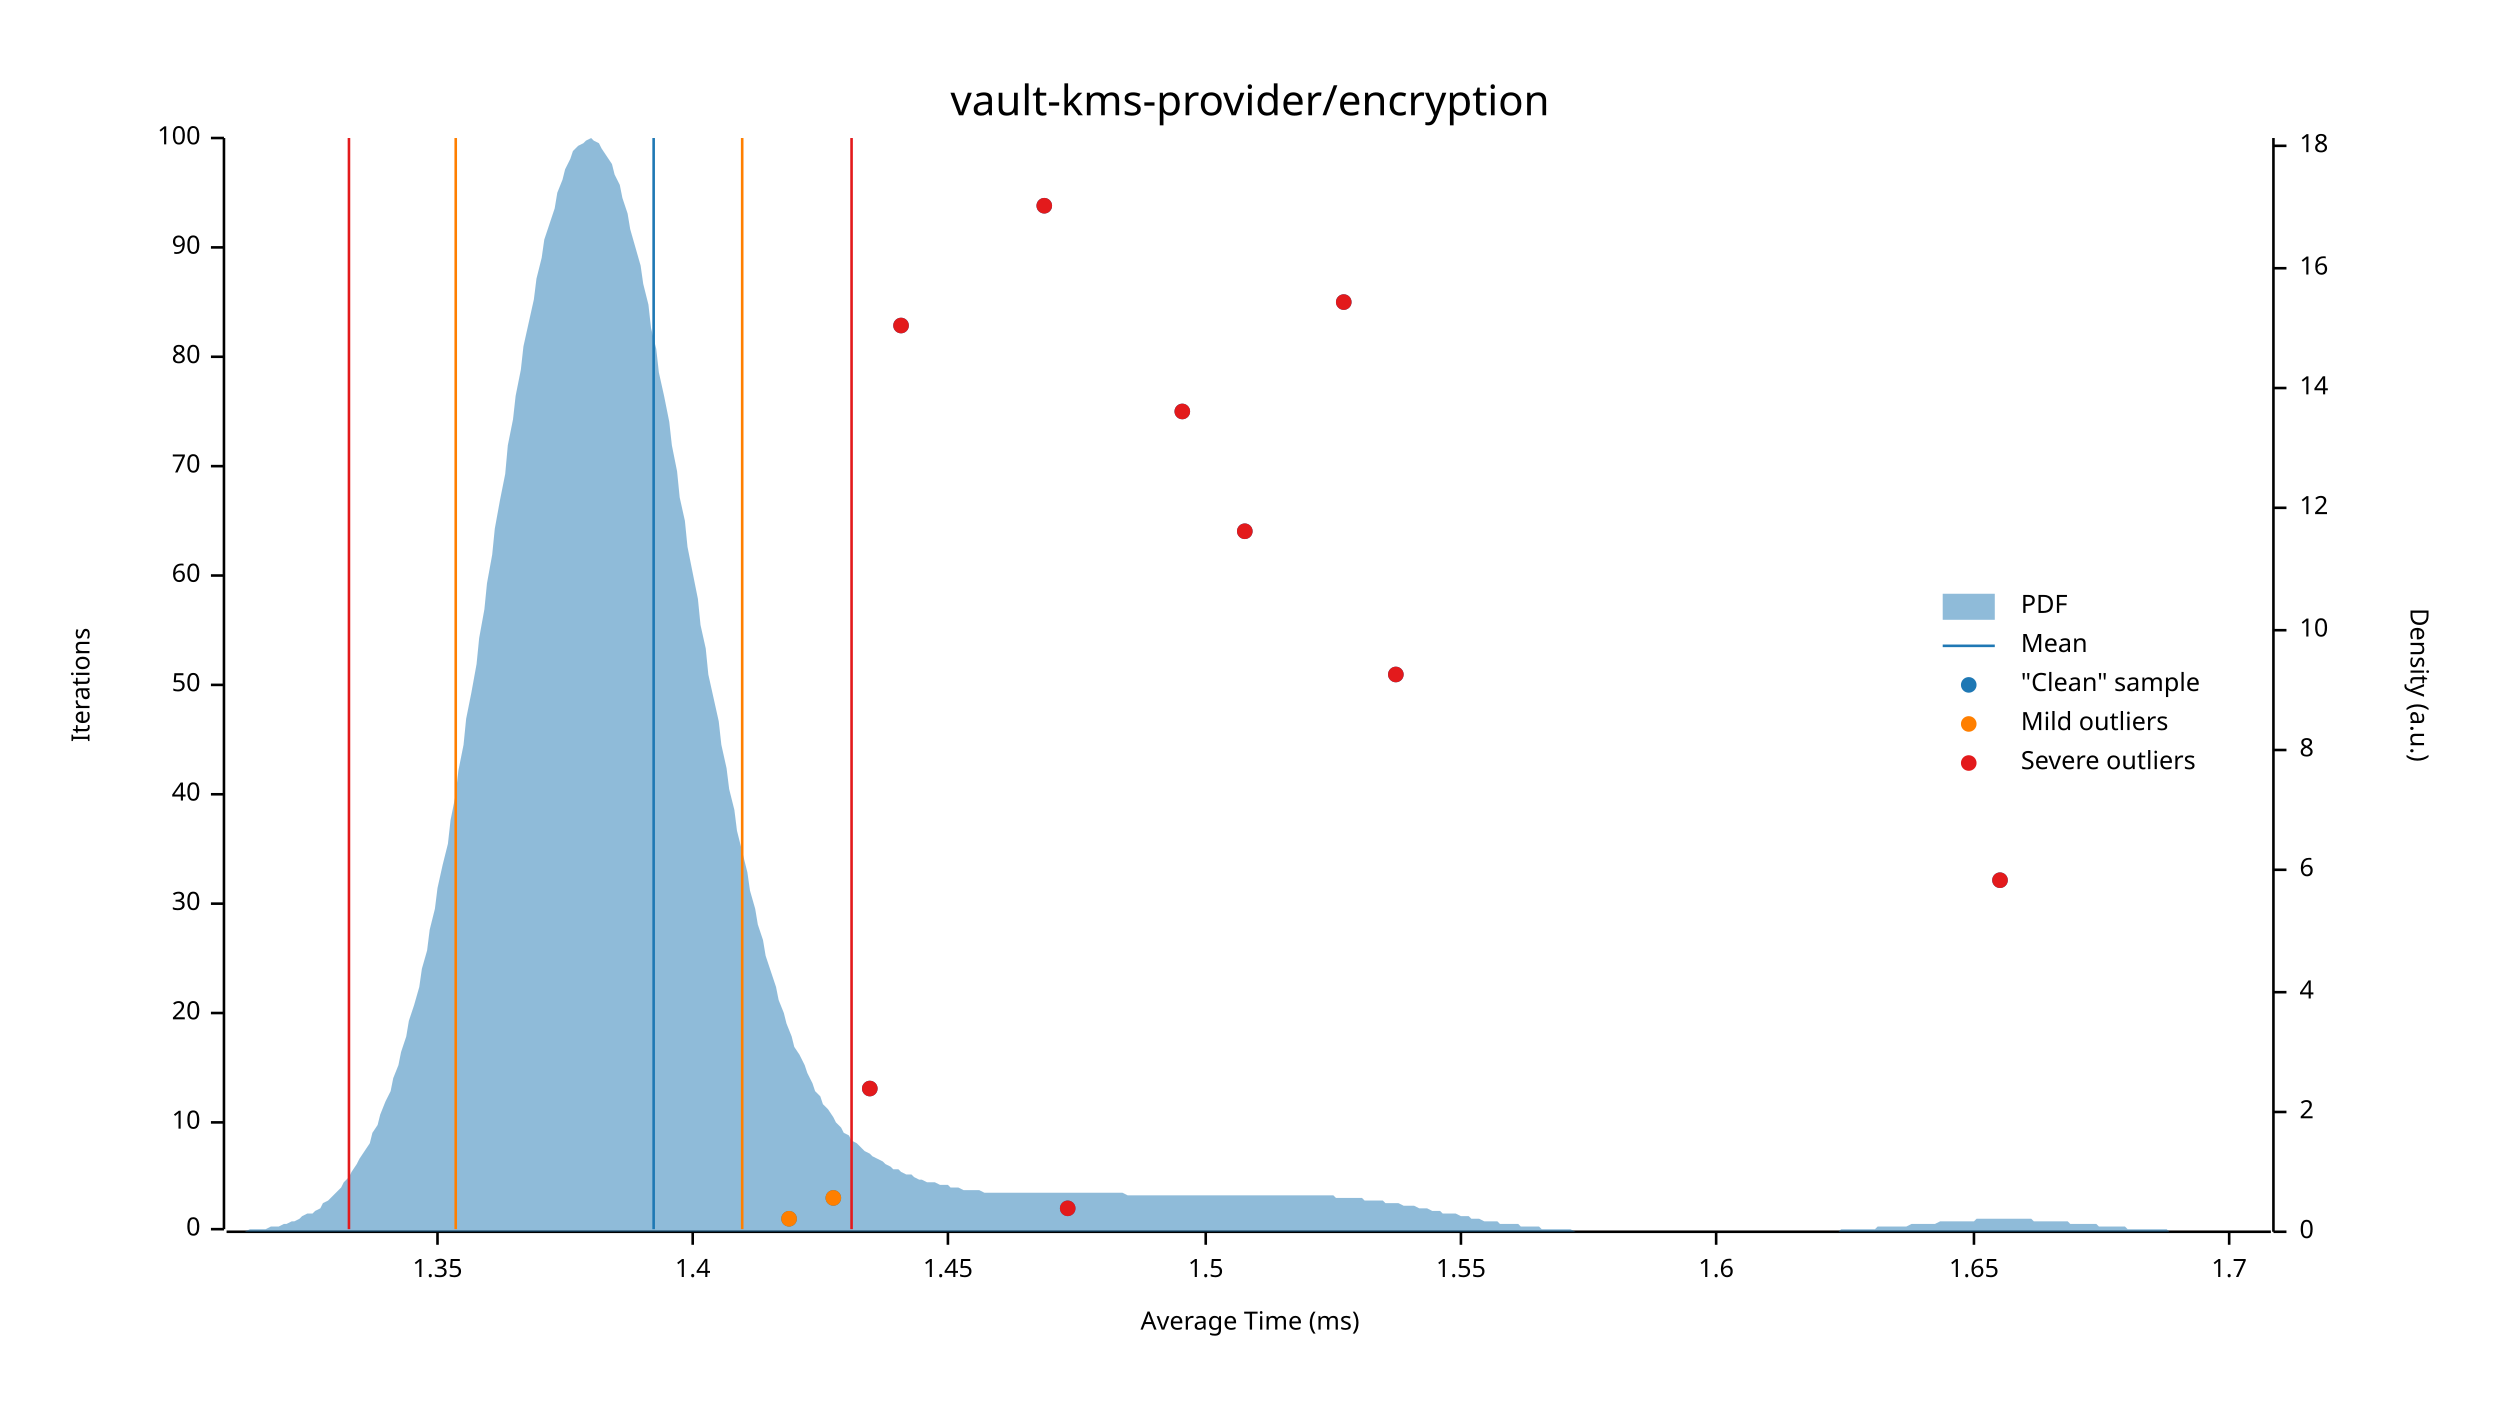
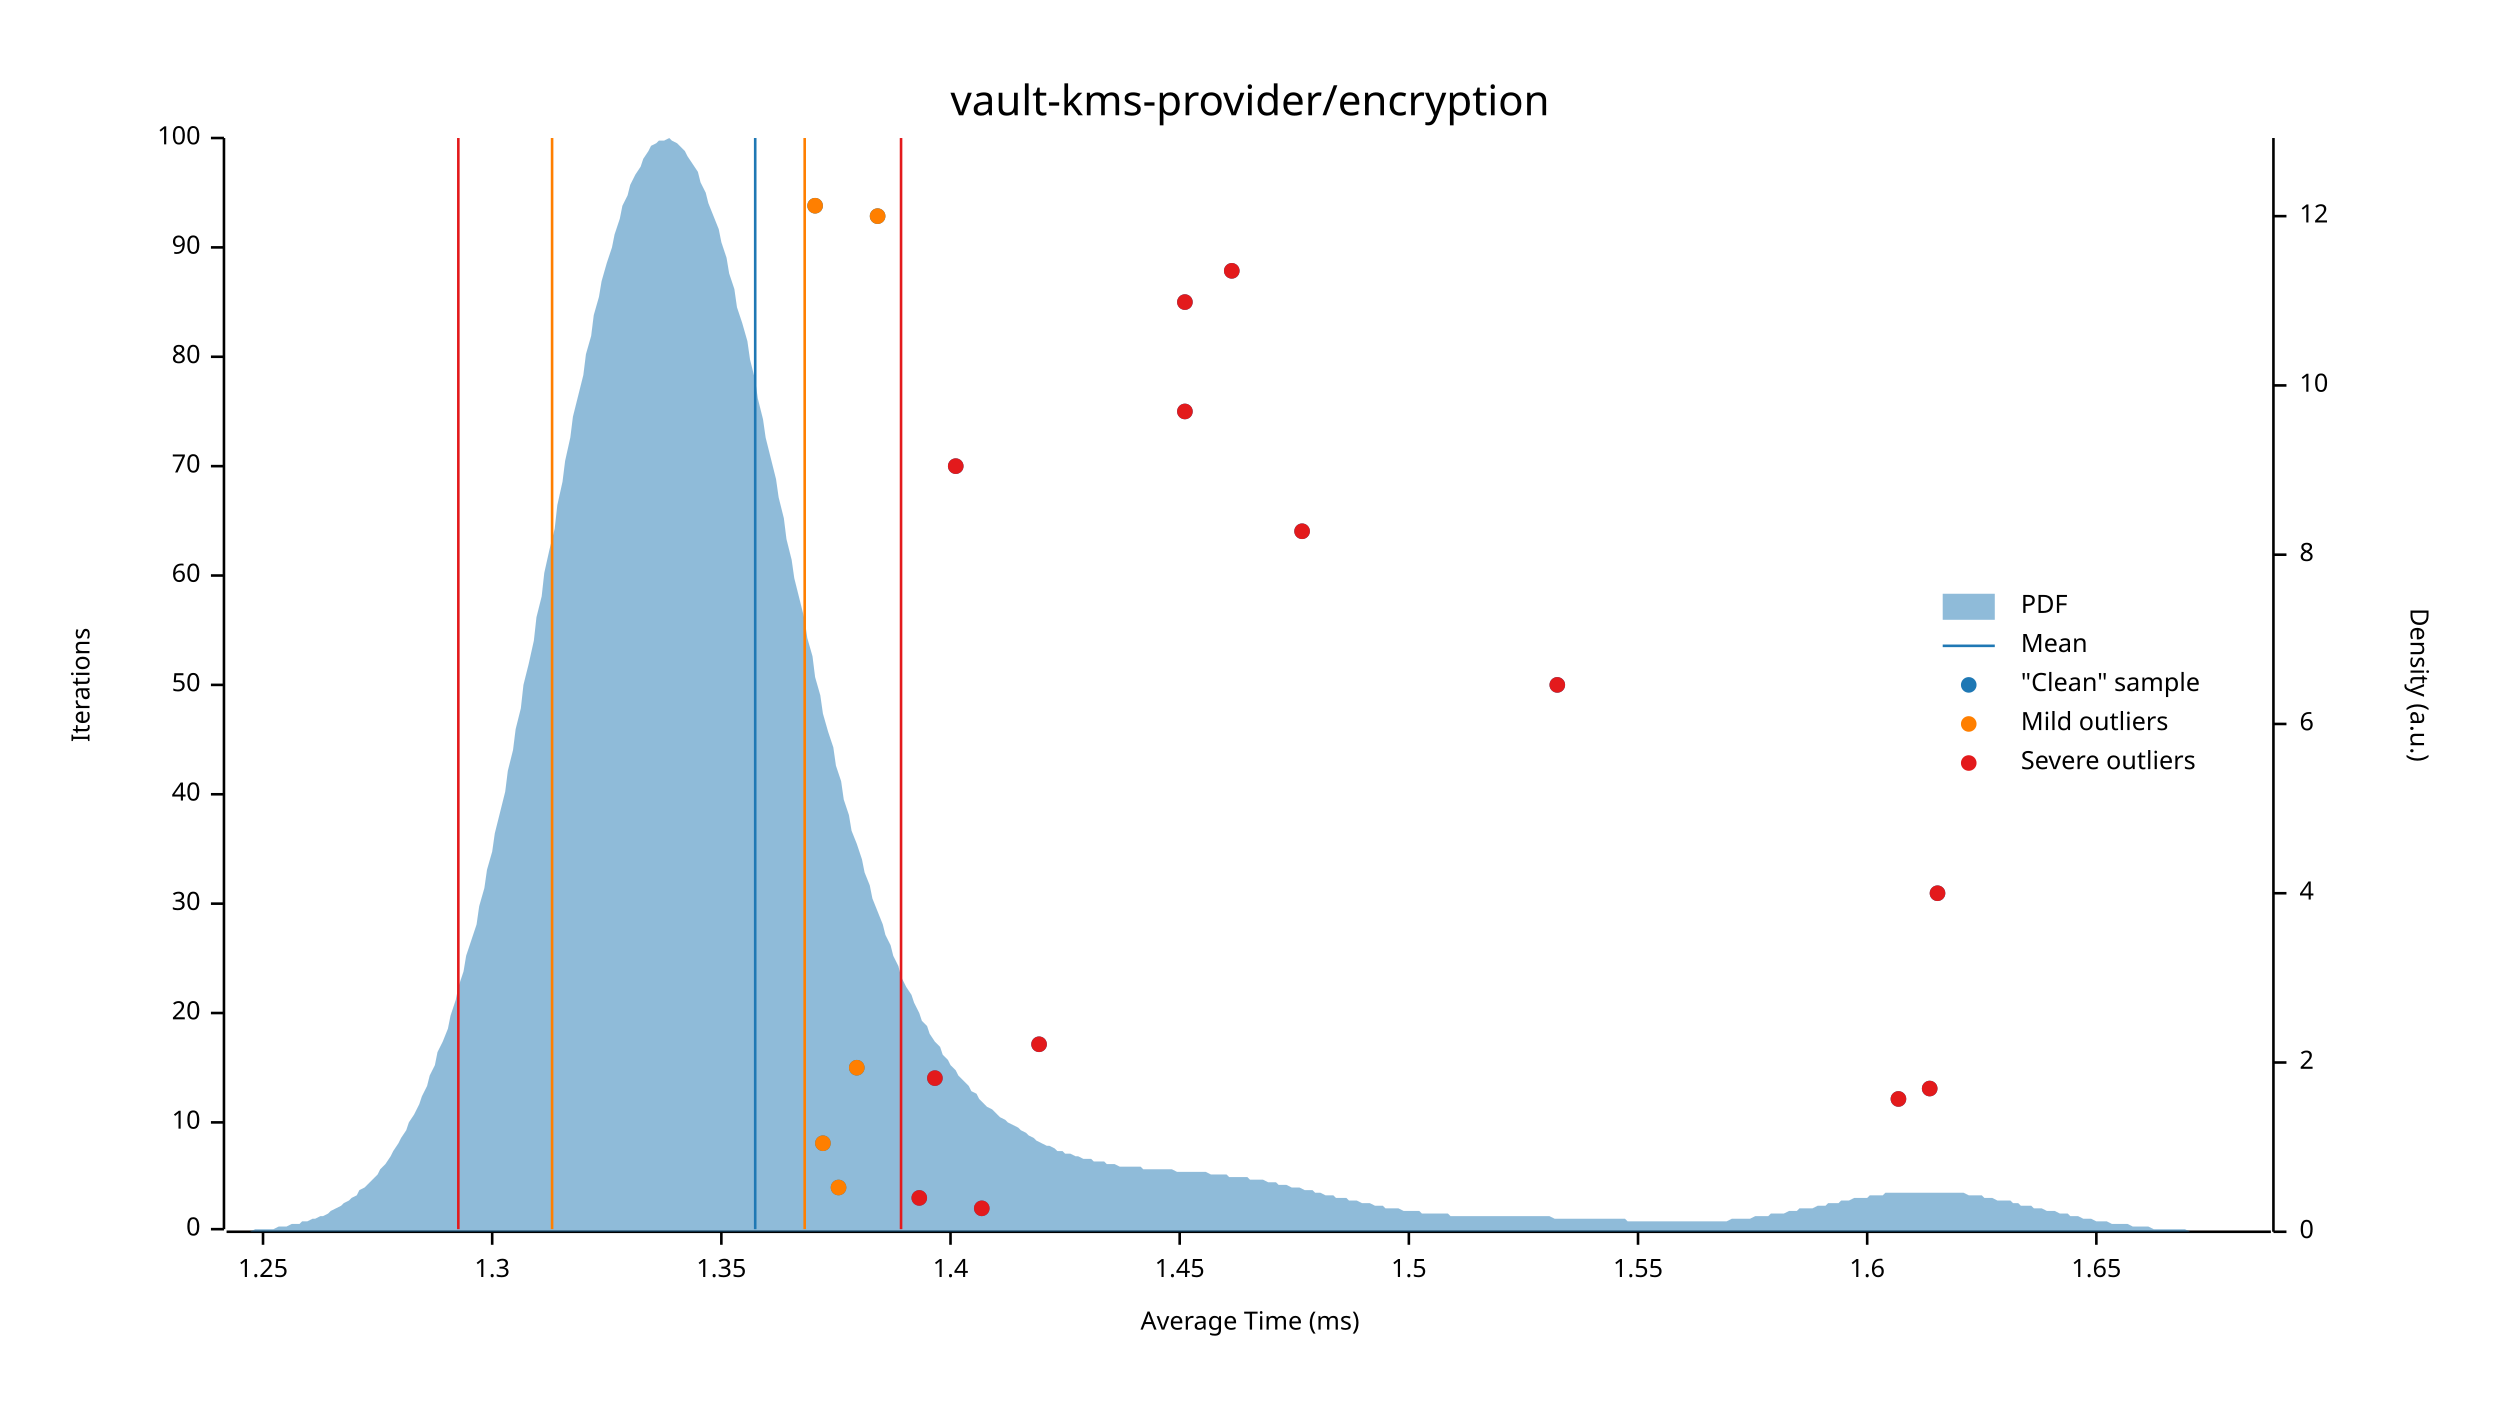
<svg xmlns="http://www.w3.org/2000/svg" width="960" height="540" viewBox="0 0 960 540">
  <text x="480" y="32" dy="0.76em" text-anchor="middle" font-family="sans-serif" font-size="16.129" opacity="1" fill="#000000">
vault-kms-provider/encryption
</text>
  <text x="27" y="263" dy="0.76em" text-anchor="middle" font-family="sans-serif" font-size="9.677" opacity="1" fill="#000000" transform="rotate(270, 27, 263)">
Iterations
</text>
  <text x="480" y="513" dy="-0.5ex" text-anchor="middle" font-family="sans-serif" font-size="9.677" opacity="1" fill="#000000">
Average Time (ms)
</text>
  <polyline fill="none" opacity="1" stroke="#000000" stroke-width="1" points="86,53 86,472 " />
  <text x="77" y="472" dy="0.5ex" text-anchor="end" font-family="sans-serif" font-size="9.677" opacity="1" fill="#000000">
0
</text>
  <polyline fill="none" opacity="1" stroke="#000000" stroke-width="1" points="81,472 86,472 " />
  <text x="77" y="431" dy="0.5ex" text-anchor="end" font-family="sans-serif" font-size="9.677" opacity="1" fill="#000000">
10
</text>
  <polyline fill="none" opacity="1" stroke="#000000" stroke-width="1" points="81,431 86,431 " />
  <text x="77" y="389" dy="0.5ex" text-anchor="end" font-family="sans-serif" font-size="9.677" opacity="1" fill="#000000">
20
</text>
  <polyline fill="none" opacity="1" stroke="#000000" stroke-width="1" points="81,389 86,389 " />
  <text x="77" y="347" dy="0.5ex" text-anchor="end" font-family="sans-serif" font-size="9.677" opacity="1" fill="#000000">
30
</text>
  <polyline fill="none" opacity="1" stroke="#000000" stroke-width="1" points="81,347 86,347 " />
  <text x="77" y="305" dy="0.5ex" text-anchor="end" font-family="sans-serif" font-size="9.677" opacity="1" fill="#000000">
40
</text>
  <polyline fill="none" opacity="1" stroke="#000000" stroke-width="1" points="81,305 86,305 " />
  <text x="77" y="263" dy="0.5ex" text-anchor="end" font-family="sans-serif" font-size="9.677" opacity="1" fill="#000000">
50
</text>
  <polyline fill="none" opacity="1" stroke="#000000" stroke-width="1" points="81,263 86,263 " />
  <text x="77" y="221" dy="0.5ex" text-anchor="end" font-family="sans-serif" font-size="9.677" opacity="1" fill="#000000">
60
</text>
  <polyline fill="none" opacity="1" stroke="#000000" stroke-width="1" points="81,221 86,221 " />
  <text x="77" y="179" dy="0.5ex" text-anchor="end" font-family="sans-serif" font-size="9.677" opacity="1" fill="#000000">
70
</text>
  <polyline fill="none" opacity="1" stroke="#000000" stroke-width="1" points="81,179 86,179 " />
  <text x="77" y="137" dy="0.5ex" text-anchor="end" font-family="sans-serif" font-size="9.677" opacity="1" fill="#000000">
80
</text>
  <polyline fill="none" opacity="1" stroke="#000000" stroke-width="1" points="81,137 86,137 " />
  <text x="77" y="95" dy="0.5ex" text-anchor="end" font-family="sans-serif" font-size="9.677" opacity="1" fill="#000000">
90
</text>
  <polyline fill="none" opacity="1" stroke="#000000" stroke-width="1" points="81,95 86,95 " />
  <text x="77" y="53" dy="0.5ex" text-anchor="end" font-family="sans-serif" font-size="9.677" opacity="1" fill="#000000">
100
</text>
  <polyline fill="none" opacity="1" stroke="#000000" stroke-width="1" points="81,53 86,53 " />
  <polyline fill="none" opacity="1" stroke="#000000" stroke-width="1" points="87,473 872,473 " />
-   <text x="168" y="483" dy="0.76em" text-anchor="middle" font-family="sans-serif" font-size="9.677" opacity="1" fill="#000000">
+   <text x="101" y="483" dy="0.76em" text-anchor="middle" font-family="sans-serif" font-size="9.677" opacity="1" fill="#000000">
+ 1.25
+ </text>
+   <polyline fill="none" opacity="1" stroke="#000000" stroke-width="1" points="101,473 101,478 " />
+   <text x="189" y="483" dy="0.76em" text-anchor="middle" font-family="sans-serif" font-size="9.677" opacity="1" fill="#000000">
+ 1.3
+ </text>
+   <polyline fill="none" opacity="1" stroke="#000000" stroke-width="1" points="189,473 189,478 " />
+   <text x="277" y="483" dy="0.76em" text-anchor="middle" font-family="sans-serif" font-size="9.677" opacity="1" fill="#000000">
1.35
</text>
-   <polyline fill="none" opacity="1" stroke="#000000" stroke-width="1" points="168,473 168,478 " />
-   <text x="266" y="483" dy="0.76em" text-anchor="middle" font-family="sans-serif" font-size="9.677" opacity="1" fill="#000000">
+   <polyline fill="none" opacity="1" stroke="#000000" stroke-width="1" points="277,473 277,478 " />
+   <text x="365" y="483" dy="0.76em" text-anchor="middle" font-family="sans-serif" font-size="9.677" opacity="1" fill="#000000">
1.4
</text>
-   <polyline fill="none" opacity="1" stroke="#000000" stroke-width="1" points="266,473 266,478 " />
-   <text x="364" y="483" dy="0.76em" text-anchor="middle" font-family="sans-serif" font-size="9.677" opacity="1" fill="#000000">
+   <polyline fill="none" opacity="1" stroke="#000000" stroke-width="1" points="365,473 365,478 " />
+   <text x="453" y="483" dy="0.76em" text-anchor="middle" font-family="sans-serif" font-size="9.677" opacity="1" fill="#000000">
1.45
</text>
-   <polyline fill="none" opacity="1" stroke="#000000" stroke-width="1" points="364,473 364,478 " />
-   <text x="463" y="483" dy="0.76em" text-anchor="middle" font-family="sans-serif" font-size="9.677" opacity="1" fill="#000000">
+   <polyline fill="none" opacity="1" stroke="#000000" stroke-width="1" points="453,473 453,478 " />
+   <text x="541" y="483" dy="0.76em" text-anchor="middle" font-family="sans-serif" font-size="9.677" opacity="1" fill="#000000">
1.5
</text>
-   <polyline fill="none" opacity="1" stroke="#000000" stroke-width="1" points="463,473 463,478 " />
-   <text x="561" y="483" dy="0.76em" text-anchor="middle" font-family="sans-serif" font-size="9.677" opacity="1" fill="#000000">
+   <polyline fill="none" opacity="1" stroke="#000000" stroke-width="1" points="541,473 541,478 " />
+   <text x="629" y="483" dy="0.76em" text-anchor="middle" font-family="sans-serif" font-size="9.677" opacity="1" fill="#000000">
1.55
</text>
-   <polyline fill="none" opacity="1" stroke="#000000" stroke-width="1" points="561,473 561,478 " />
-   <text x="659" y="483" dy="0.76em" text-anchor="middle" font-family="sans-serif" font-size="9.677" opacity="1" fill="#000000">
+   <polyline fill="none" opacity="1" stroke="#000000" stroke-width="1" points="629,473 629,478 " />
+   <text x="717" y="483" dy="0.76em" text-anchor="middle" font-family="sans-serif" font-size="9.677" opacity="1" fill="#000000">
1.6
</text>
-   <polyline fill="none" opacity="1" stroke="#000000" stroke-width="1" points="659,473 659,478 " />
-   <text x="758" y="483" dy="0.76em" text-anchor="middle" font-family="sans-serif" font-size="9.677" opacity="1" fill="#000000">
+   <polyline fill="none" opacity="1" stroke="#000000" stroke-width="1" points="717,473 717,478 " />
+   <text x="805" y="483" dy="0.76em" text-anchor="middle" font-family="sans-serif" font-size="9.677" opacity="1" fill="#000000">
1.65
</text>
-   <polyline fill="none" opacity="1" stroke="#000000" stroke-width="1" points="758,473 758,478 " />
-   <text x="856" y="483" dy="0.76em" text-anchor="middle" font-family="sans-serif" font-size="9.677" opacity="1" fill="#000000">
- 1.7
- </text>
-   <polyline fill="none" opacity="1" stroke="#000000" stroke-width="1" points="856,473 856,478 " />
+   <polyline fill="none" opacity="1" stroke="#000000" stroke-width="1" points="805,473 805,478 " />
  <text x="933" y="263" dy="0.76em" text-anchor="middle" font-family="sans-serif" font-size="9.677" opacity="1" fill="#000000" transform="rotate(90, 933, 263)">
Density (a.u.)
</text>
  <polyline fill="none" opacity="1" stroke="#000000" stroke-width="1" points="873,53 873,473 " />
  <text x="883" y="473" dy="0.5ex" text-anchor="start" font-family="sans-serif" font-size="9.677" opacity="1" fill="#000000">
0
</text>
  <polyline fill="none" opacity="1" stroke="#000000" stroke-width="1" points="873,473 878,473 " />
-   <text x="883" y="427" dy="0.5ex" text-anchor="start" font-family="sans-serif" font-size="9.677" opacity="1" fill="#000000">
+   <text x="883" y="408" dy="0.5ex" text-anchor="start" font-family="sans-serif" font-size="9.677" opacity="1" fill="#000000">
2
</text>
-   <polyline fill="none" opacity="1" stroke="#000000" stroke-width="1" points="873,427 878,427 " />
-   <text x="883" y="381" dy="0.5ex" text-anchor="start" font-family="sans-serif" font-size="9.677" opacity="1" fill="#000000">
+   <polyline fill="none" opacity="1" stroke="#000000" stroke-width="1" points="873,408 878,408 " />
+   <text x="883" y="343" dy="0.5ex" text-anchor="start" font-family="sans-serif" font-size="9.677" opacity="1" fill="#000000">
4
</text>
-   <polyline fill="none" opacity="1" stroke="#000000" stroke-width="1" points="873,381 878,381 " />
-   <text x="883" y="334" dy="0.5ex" text-anchor="start" font-family="sans-serif" font-size="9.677" opacity="1" fill="#000000">
+   <polyline fill="none" opacity="1" stroke="#000000" stroke-width="1" points="873,343 878,343 " />
+   <text x="883" y="278" dy="0.5ex" text-anchor="start" font-family="sans-serif" font-size="9.677" opacity="1" fill="#000000">
6
</text>
-   <polyline fill="none" opacity="1" stroke="#000000" stroke-width="1" points="873,334 878,334 " />
-   <text x="883" y="288" dy="0.5ex" text-anchor="start" font-family="sans-serif" font-size="9.677" opacity="1" fill="#000000">
+   <polyline fill="none" opacity="1" stroke="#000000" stroke-width="1" points="873,278 878,278 " />
+   <text x="883" y="213" dy="0.5ex" text-anchor="start" font-family="sans-serif" font-size="9.677" opacity="1" fill="#000000">
8
</text>
-   <polyline fill="none" opacity="1" stroke="#000000" stroke-width="1" points="873,288 878,288 " />
-   <text x="883" y="242" dy="0.5ex" text-anchor="start" font-family="sans-serif" font-size="9.677" opacity="1" fill="#000000">
+   <polyline fill="none" opacity="1" stroke="#000000" stroke-width="1" points="873,213 878,213 " />
+   <text x="883" y="148" dy="0.5ex" text-anchor="start" font-family="sans-serif" font-size="9.677" opacity="1" fill="#000000">
10
</text>
-   <polyline fill="none" opacity="1" stroke="#000000" stroke-width="1" points="873,242 878,242 " />
-   <text x="883" y="195" dy="0.5ex" text-anchor="start" font-family="sans-serif" font-size="9.677" opacity="1" fill="#000000">
+   <polyline fill="none" opacity="1" stroke="#000000" stroke-width="1" points="873,148 878,148 " />
+   <text x="883" y="83" dy="0.5ex" text-anchor="start" font-family="sans-serif" font-size="9.677" opacity="1" fill="#000000">
12
</text>
-   <polyline fill="none" opacity="1" stroke="#000000" stroke-width="1" points="873,195 878,195 " />
-   <text x="883" y="149" dy="0.5ex" text-anchor="start" font-family="sans-serif" font-size="9.677" opacity="1" fill="#000000">
- 14
- </text>
-   <polyline fill="none" opacity="1" stroke="#000000" stroke-width="1" points="873,149 878,149 " />
-   <text x="883" y="103" dy="0.5ex" text-anchor="start" font-family="sans-serif" font-size="9.677" opacity="1" fill="#000000">
- 16
- </text>
-   <polyline fill="none" opacity="1" stroke="#000000" stroke-width="1" points="873,103 878,103 " />
-   <text x="883" y="56" dy="0.5ex" text-anchor="start" font-family="sans-serif" font-size="9.677" opacity="1" fill="#000000">
- 18
- </text>
-   <polyline fill="none" opacity="1" stroke="#000000" stroke-width="1" points="873,56 878,56 " />
-   <polygon opacity="0.5" fill="#1F78B4" points="87,473 88,473 90,473 91,473 93,473 94,473 96,472 98,472 99,472 101,472 102,472 104,471 105,471 107,471 109,470 110,470 112,469 113,469 115,468 116,467 118,466 120,466 121,465 123,464 124,462 126,461 127,460 129,458 131,456 132,454 134,452 135,450 137,447 138,445 140,442 142,439 143,435 145,432 146,428 148,423 150,419 151,414 153,409 154,404 156,398 157,392 159,386 161,379 162,372 164,365 165,357 167,349 168,341 170,332 172,324 173,315 175,305 176,296 178,286 179,276 181,266 183,255 184,245 186,234 187,224 189,213 190,203 192,192 194,182 195,171 197,161 198,152 200,142 201,133 203,124 205,115 206,107 208,99 209,92 211,86 213,80 214,74 216,69 217,65 219,61 220,58 222,56 224,55 225,54 227,53 228,54 230,55 231,57 233,60 235,63 236,67 238,71 239,76 241,82 242,88 244,95 246,102 247,109 249,117 250,126 252,134 253,143 255,152 257,162 258,171 260,181 261,191 263,200 264,210 266,220 268,230 269,240 271,249 272,259 274,268 276,277 277,286 279,295 280,303 282,311 283,319 285,327 287,335 288,342 290,349 291,355 293,361 294,367 296,373 298,379 299,384 301,389 302,393 304,398 305,402 307,405 309,409 310,412 312,416 313,419 315,421 316,424 318,426 320,429 321,431 323,433 324,435 326,436 327,438 329,439 331,441 332,442 334,443 335,444 337,445 339,446 340,447 342,448 343,449 345,449 346,450 348,451 350,451 351,452 353,453 354,453 356,454 357,454 359,454 361,455 362,455 364,455 365,456 367,456 368,456 370,457 372,457 373,457 375,457 376,457 378,458 379,458 381,458 383,458 384,458 386,458 387,458 389,458 391,458 392,458 394,458 395,458 397,458 398,458 400,458 402,458 403,458 405,458 406,458 408,458 409,458 411,458 413,458 414,458 416,458 417,458 419,458 420,458 422,458 424,458 425,458 427,458 428,458 430,458 431,458 433,459 435,459 436,459 438,459 439,459 441,459 442,459 444,459 446,459 447,459 449,459 450,459 452,459 454,459 455,459 457,459 458,459 460,459 461,459 463,459 465,459 466,459 468,459 469,459 471,459 472,459 474,459 476,459 477,459 479,459 480,459 482,459 483,459 485,459 487,459 488,459 490,459 491,459 493,459 494,459 496,459 498,459 499,459 501,459 502,459 504,459 505,459 507,459 509,459 510,459 512,459 513,460 515,460 517,460 518,460 520,460 521,460 523,460 524,461 526,461 528,461 529,461 531,461 532,462 534,462 535,462 537,462 539,463 540,463 542,463 543,463 545,464 546,464 548,464 550,465 551,465 553,465 554,466 556,466 557,466 559,466 561,467 562,467 564,467 565,468 567,468 568,468 570,469 572,469 573,469 575,469 576,470 578,470 580,470 581,470 583,470 584,471 586,471 587,471 589,471 591,471 592,472 594,472 595,472 597,472 598,472 600,472 602,472 603,472 605,473 606,473 608,473 609,473 611,473 613,473 614,473 616,473 617,473 619,473 620,473 622,473 624,473 625,473 627,473 628,473 630,473 632,473 633,473 635,473 636,473 638,473 639,473 641,473 643,473 644,473 646,473 647,473 649,473 650,473 652,473 654,473 655,473 657,473 658,473 660,473 661,473 663,473 665,473 666,473 668,473 669,473 671,473 672,473 674,473 676,473 677,473 679,473 680,473 682,473 683,473 685,473 687,473 688,473 690,473 691,473 693,473 695,473 696,473 698,473 699,473 701,473 702,473 704,473 706,473 707,472 709,472 710,472 712,472 713,472 715,472 717,472 718,472 720,472 721,471 723,471 724,471 726,471 728,471 729,471 731,471 732,471 734,470 735,470 737,470 739,470 740,470 742,470 743,470 745,469 746,469 748,469 750,469 751,469 753,469 754,469 756,469 758,469 759,468 761,468 762,468 764,468 765,468 767,468 769,468 770,468 772,468 773,468 775,468 776,468 778,468 780,468 781,469 783,469 784,469 786,469 787,469 789,469 791,469 792,469 794,469 795,470 797,470 798,470 800,470 802,470 803,470 805,470 806,471 808,471 809,471 811,471 813,471 814,471 816,471 817,472 819,472 821,472 822,472 824,472 825,472 827,472 828,472 830,472 832,472 833,473 835,473 836,473 838,473 839,473 841,473 843,473 844,473 846,473 847,473 849,473 850,473 852,473 854,473 855,473 857,473 858,473 860,473 861,473 863,473 865,473 866,473 868,473 869,473 871,473 873,473 873,473 87,473 " />
-   <polyline fill="none" opacity="1" stroke="#1F78B4" stroke-width="1" points="251,472 251,53 " />
-   <polyline fill="none" opacity="1" stroke="#FF7F00" stroke-width="1" points="175,472 175,53 " />
-   <polyline fill="none" opacity="1" stroke="#FF7F00" stroke-width="1" points="285,472 285,53 " />
-   <polyline fill="none" opacity="1" stroke="#E31A1C" stroke-width="1" points="134,472 134,53 " />
-   <polyline fill="none" opacity="1" stroke="#E31A1C" stroke-width="1" points="327,472 327,53 " />
-   <circle cx="303" cy="468" r="3" opacity="1" fill="#1F78B4" stroke="none" stroke-width="1" />
-   <circle cx="410" cy="464" r="3" opacity="1" fill="#1F78B4" stroke="none" stroke-width="1" />
-   <circle cx="320" cy="460" r="3" opacity="1" fill="#1F78B4" stroke="none" stroke-width="1" />
-   <circle cx="334" cy="418" r="3" opacity="1" fill="#1F78B4" stroke="none" stroke-width="1" />
-   <circle cx="768" cy="338" r="3" opacity="1" fill="#1F78B4" stroke="none" stroke-width="1" />
-   <circle cx="536" cy="259" r="3" opacity="1" fill="#1F78B4" stroke="none" stroke-width="1" />
-   <circle cx="478" cy="204" r="3" opacity="1" fill="#1F78B4" stroke="none" stroke-width="1" />
-   <circle cx="454" cy="158" r="3" opacity="1" fill="#1F78B4" stroke="none" stroke-width="1" />
-   <circle cx="346" cy="125" r="3" opacity="1" fill="#1F78B4" stroke="none" stroke-width="1" />
-   <circle cx="516" cy="116" r="3" opacity="1" fill="#1F78B4" stroke="none" stroke-width="1" />
-   <circle cx="401" cy="79" r="3" opacity="1" fill="#1F78B4" stroke="none" stroke-width="1" />
-   <circle cx="303" cy="468" r="3" opacity="1" fill="#FF7F00" stroke="none" stroke-width="1" />
-   <circle cx="320" cy="460" r="3" opacity="1" fill="#FF7F00" stroke="none" stroke-width="1" />
-   <circle cx="410" cy="464" r="3" opacity="1" fill="#E31A1C" stroke="none" stroke-width="1" />
-   <circle cx="334" cy="418" r="3" opacity="1" fill="#E31A1C" stroke="none" stroke-width="1" />
-   <circle cx="768" cy="338" r="3" opacity="1" fill="#E31A1C" stroke="none" stroke-width="1" />
-   <circle cx="536" cy="259" r="3" opacity="1" fill="#E31A1C" stroke="none" stroke-width="1" />
-   <circle cx="478" cy="204" r="3" opacity="1" fill="#E31A1C" stroke="none" stroke-width="1" />
-   <circle cx="454" cy="158" r="3" opacity="1" fill="#E31A1C" stroke="none" stroke-width="1" />
-   <circle cx="346" cy="125" r="3" opacity="1" fill="#E31A1C" stroke="none" stroke-width="1" />
-   <circle cx="516" cy="116" r="3" opacity="1" fill="#E31A1C" stroke="none" stroke-width="1" />
-   <circle cx="401" cy="79" r="3" opacity="1" fill="#E31A1C" stroke="none" stroke-width="1" />
+   <polyline fill="none" opacity="1" stroke="#000000" stroke-width="1" points="873,83 878,83 " />
+   <polygon opacity="0.5" fill="#1F78B4" points="87,473 88,473 90,473 91,473 93,473 94,473 96,473 98,472 99,472 101,472 102,472 104,472 105,472 107,471 109,471 110,471 112,470 113,470 115,470 116,469 118,469 120,468 121,468 123,467 124,467 126,466 127,465 129,464 131,463 132,462 134,461 135,460 137,459 138,457 140,456 142,454 143,453 145,451 146,449 148,447 150,444 151,442 153,439 154,437 156,434 157,431 159,428 161,424 162,421 164,417 165,413 167,409 168,404 170,400 172,395 173,390 175,384 176,379 178,373 179,367 181,361 183,355 184,348 186,341 187,334 189,327 190,320 192,312 194,304 195,296 197,288 198,280 200,272 201,263 203,255 205,246 206,237 208,229 209,220 211,211 213,203 214,194 216,185 217,177 219,168 220,160 222,152 224,144 225,136 227,129 228,121 230,114 231,108 233,101 235,95 236,90 238,84 239,79 241,75 242,71 244,67 246,64 247,61 249,58 250,56 252,55 253,54 255,54 257,53 258,54 260,55 261,56 263,58 264,60 266,63 268,66 269,70 271,74 272,78 274,83 276,88 277,93 279,99 280,105 282,111 283,118 285,124 287,131 288,138 290,146 291,153 293,161 294,168 296,176 298,184 299,191 301,199 302,207 304,215 305,222 307,230 309,238 310,245 312,252 313,260 315,267 316,274 318,281 320,287 321,294 323,300 324,307 326,313 327,319 329,324 331,330 332,335 334,340 335,345 337,350 339,355 340,359 342,363 343,367 345,371 346,375 348,379 350,382 351,385 353,389 354,392 356,394 357,397 359,400 361,402 362,405 364,407 365,409 367,411 368,413 370,415 372,417 373,419 375,420 376,422 378,424 379,425 381,426 383,428 384,429 386,430 387,431 389,432 391,433 392,434 394,435 395,436 397,437 398,438 400,439 402,440 403,440 405,441 406,442 408,442 409,443 411,443 413,444 414,444 416,445 417,445 419,445 420,446 422,446 424,446 425,447 427,447 428,447 430,448 431,448 433,448 435,448 436,448 438,448 439,449 441,449 442,449 444,449 446,449 447,449 449,449 450,449 452,450 454,450 455,450 457,450 458,450 460,450 461,450 463,450 465,451 466,451 468,451 469,451 471,451 472,452 474,452 476,452 477,452 479,452 480,453 482,453 483,453 485,453 487,454 488,454 490,454 491,455 493,455 494,455 496,456 498,456 499,456 501,457 502,457 504,457 505,458 507,458 509,459 510,459 512,459 513,460 515,460 517,460 518,461 520,461 521,461 523,462 524,462 526,462 528,463 529,463 531,463 532,464 534,464 535,464 537,464 539,465 540,465 542,465 543,465 545,465 546,466 548,466 550,466 551,466 553,466 554,466 556,466 557,467 559,467 561,467 562,467 564,467 565,467 567,467 568,467 570,467 572,467 573,467 575,467 576,467 578,467 580,467 581,467 583,467 584,467 586,467 587,467 589,467 591,467 592,467 594,467 595,467 597,468 598,468 600,468 602,468 603,468 605,468 606,468 608,468 609,468 611,468 613,468 614,468 616,468 617,468 619,468 620,468 622,468 624,468 625,469 627,469 628,469 630,469 632,469 633,469 635,469 636,469 638,469 639,469 641,469 643,469 644,469 646,469 647,469 649,469 650,469 652,469 654,469 655,469 657,469 658,469 660,469 661,469 663,469 665,468 666,468 668,468 669,468 671,468 672,468 674,467 676,467 677,467 679,467 680,466 682,466 683,466 685,466 687,465 688,465 690,465 691,464 693,464 695,464 696,464 698,463 699,463 701,463 702,462 704,462 706,462 707,461 709,461 710,461 712,460 713,460 715,460 717,460 718,459 720,459 721,459 723,459 724,458 726,458 728,458 729,458 731,458 732,458 734,458 735,458 737,458 739,458 740,458 742,458 743,458 745,458 746,458 748,458 750,458 751,458 753,458 754,458 756,459 758,459 759,459 761,459 762,460 764,460 765,460 767,461 769,461 770,461 772,461 773,462 775,462 776,463 778,463 780,463 781,464 783,464 784,464 786,465 787,465 789,465 791,466 792,466 794,466 795,467 797,467 798,467 800,468 802,468 803,468 805,469 806,469 808,469 809,469 811,470 813,470 814,470 816,470 817,470 819,471 821,471 822,471 824,471 825,471 827,472 828,472 830,472 832,472 833,472 835,472 836,472 838,472 839,472 841,473 843,473 844,473 846,473 847,473 849,473 850,473 852,473 854,473 855,473 857,473 858,473 860,473 861,473 863,473 865,473 866,473 868,473 869,473 871,473 873,473 873,473 87,473 " />
+   <polyline fill="none" opacity="1" stroke="#1F78B4" stroke-width="1" points="290,472 290,53 " />
+   <polyline fill="none" opacity="1" stroke="#FF7F00" stroke-width="1" points="212,472 212,53 " />
+   <polyline fill="none" opacity="1" stroke="#FF7F00" stroke-width="1" points="309,472 309,53 " />
+   <polyline fill="none" opacity="1" stroke="#E31A1C" stroke-width="1" points="176,472 176,53 " />
+   <polyline fill="none" opacity="1" stroke="#E31A1C" stroke-width="1" points="346,472 346,53 " />
+   <circle cx="377" cy="464" r="3" opacity="1" fill="#1F78B4" stroke="none" stroke-width="1" />
+   <circle cx="353" cy="460" r="3" opacity="1" fill="#1F78B4" stroke="none" stroke-width="1" />
+   <circle cx="322" cy="456" r="3" opacity="1" fill="#1F78B4" stroke="none" stroke-width="1" />
+   <circle cx="316" cy="439" r="3" opacity="1" fill="#1F78B4" stroke="none" stroke-width="1" />
+   <circle cx="729" cy="422" r="3" opacity="1" fill="#1F78B4" stroke="none" stroke-width="1" />
+   <circle cx="741" cy="418" r="3" opacity="1" fill="#1F78B4" stroke="none" stroke-width="1" />
+   <circle cx="359" cy="414" r="3" opacity="1" fill="#1F78B4" stroke="none" stroke-width="1" />
+   <circle cx="329" cy="410" r="3" opacity="1" fill="#1F78B4" stroke="none" stroke-width="1" />
+   <circle cx="399" cy="401" r="3" opacity="1" fill="#1F78B4" stroke="none" stroke-width="1" />
+   <circle cx="744" cy="343" r="3" opacity="1" fill="#1F78B4" stroke="none" stroke-width="1" />
+   <circle cx="598" cy="263" r="3" opacity="1" fill="#1F78B4" stroke="none" stroke-width="1" />
+   <circle cx="500" cy="204" r="3" opacity="1" fill="#1F78B4" stroke="none" stroke-width="1" />
+   <circle cx="367" cy="179" r="3" opacity="1" fill="#1F78B4" stroke="none" stroke-width="1" />
+   <circle cx="455" cy="158" r="3" opacity="1" fill="#1F78B4" stroke="none" stroke-width="1" />
+   <circle cx="455" cy="116" r="3" opacity="1" fill="#1F78B4" stroke="none" stroke-width="1" />
+   <circle cx="473" cy="104" r="3" opacity="1" fill="#1F78B4" stroke="none" stroke-width="1" />
+   <circle cx="337" cy="83" r="3" opacity="1" fill="#1F78B4" stroke="none" stroke-width="1" />
+   <circle cx="313" cy="79" r="3" opacity="1" fill="#1F78B4" stroke="none" stroke-width="1" />
+   <circle cx="322" cy="456" r="3" opacity="1" fill="#FF7F00" stroke="none" stroke-width="1" />
+   <circle cx="316" cy="439" r="3" opacity="1" fill="#FF7F00" stroke="none" stroke-width="1" />
+   <circle cx="329" cy="410" r="3" opacity="1" fill="#FF7F00" stroke="none" stroke-width="1" />
+   <circle cx="337" cy="83" r="3" opacity="1" fill="#FF7F00" stroke="none" stroke-width="1" />
+   <circle cx="313" cy="79" r="3" opacity="1" fill="#FF7F00" stroke="none" stroke-width="1" />
+   <circle cx="377" cy="464" r="3" opacity="1" fill="#E31A1C" stroke="none" stroke-width="1" />
+   <circle cx="353" cy="460" r="3" opacity="1" fill="#E31A1C" stroke="none" stroke-width="1" />
+   <circle cx="729" cy="422" r="3" opacity="1" fill="#E31A1C" stroke="none" stroke-width="1" />
+   <circle cx="741" cy="418" r="3" opacity="1" fill="#E31A1C" stroke="none" stroke-width="1" />
+   <circle cx="359" cy="414" r="3" opacity="1" fill="#E31A1C" stroke="none" stroke-width="1" />
+   <circle cx="399" cy="401" r="3" opacity="1" fill="#E31A1C" stroke="none" stroke-width="1" />
+   <circle cx="744" cy="343" r="3" opacity="1" fill="#E31A1C" stroke="none" stroke-width="1" />
+   <circle cx="598" cy="263" r="3" opacity="1" fill="#E31A1C" stroke="none" stroke-width="1" />
+   <circle cx="500" cy="204" r="3" opacity="1" fill="#E31A1C" stroke="none" stroke-width="1" />
+   <circle cx="367" cy="179" r="3" opacity="1" fill="#E31A1C" stroke="none" stroke-width="1" />
+   <circle cx="455" cy="158" r="3" opacity="1" fill="#E31A1C" stroke="none" stroke-width="1" />
+   <circle cx="455" cy="116" r="3" opacity="1" fill="#E31A1C" stroke="none" stroke-width="1" />
+   <circle cx="473" cy="104" r="3" opacity="1" fill="#E31A1C" stroke="none" stroke-width="1" />
  <text x="776" y="228" dy="0.76em" text-anchor="start" font-family="sans-serif" font-size="9.677" opacity="1" fill="#000000">
PDF
</text>
  <text x="776" y="243" dy="0.76em" text-anchor="start" font-family="sans-serif" font-size="9.677" opacity="1" fill="#000000">
Mean
</text>
  <text x="776" y="258" dy="0.76em" text-anchor="start" font-family="sans-serif" font-size="9.677" opacity="1" fill="#000000">
"Clean" sample
</text>
  <text x="776" y="273" dy="0.76em" text-anchor="start" font-family="sans-serif" font-size="9.677" opacity="1" fill="#000000">
Mild outliers
</text>
  <text x="776" y="288" dy="0.76em" text-anchor="start" font-family="sans-serif" font-size="9.677" opacity="1" fill="#000000">
Severe outliers
</text>
  <rect x="746" y="228" width="20" height="10" opacity="0.5" fill="#1F78B4" stroke="none" />
  <polyline fill="none" opacity="1" stroke="#1F78B4" stroke-width="1" points="746,248 766,248 " />
  <circle cx="756" cy="263" r="3" opacity="1" fill="#1F78B4" stroke="none" stroke-width="1" />
  <circle cx="756" cy="278" r="3" opacity="1" fill="#FF7F00" stroke="none" stroke-width="1" />
  <circle cx="756" cy="293" r="3" opacity="1" fill="#E31A1C" stroke="none" stroke-width="1" />
</svg>
